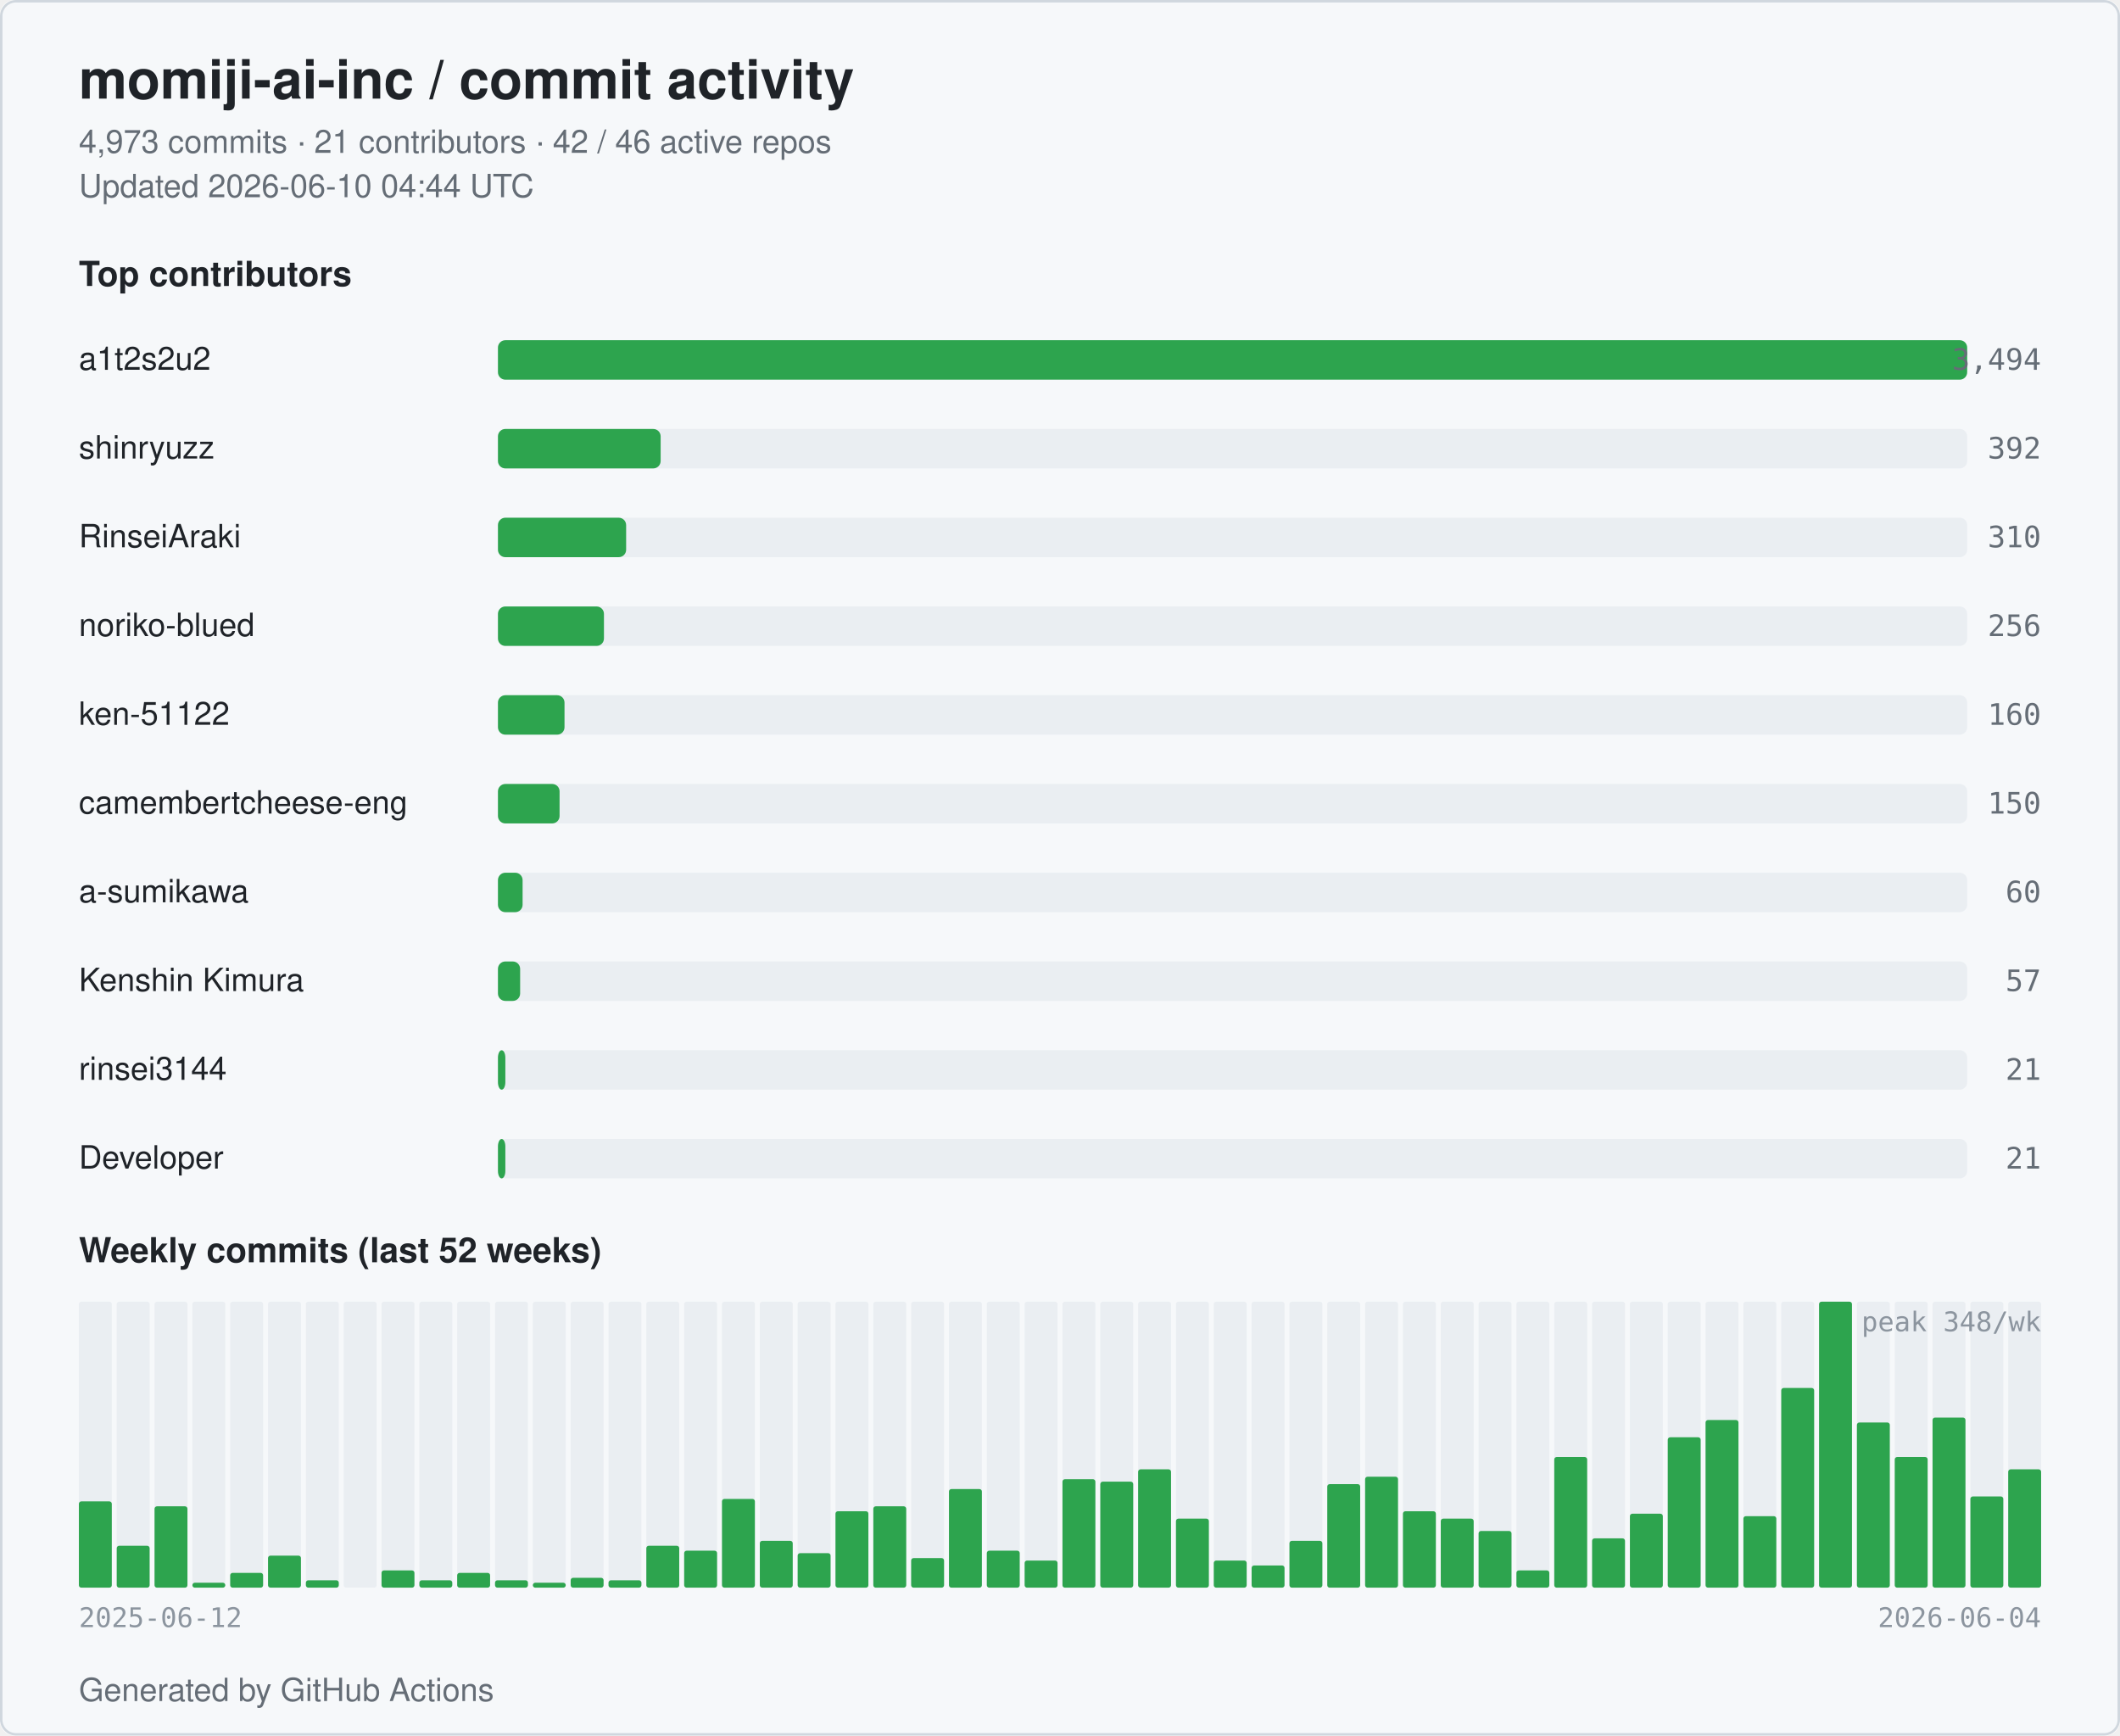
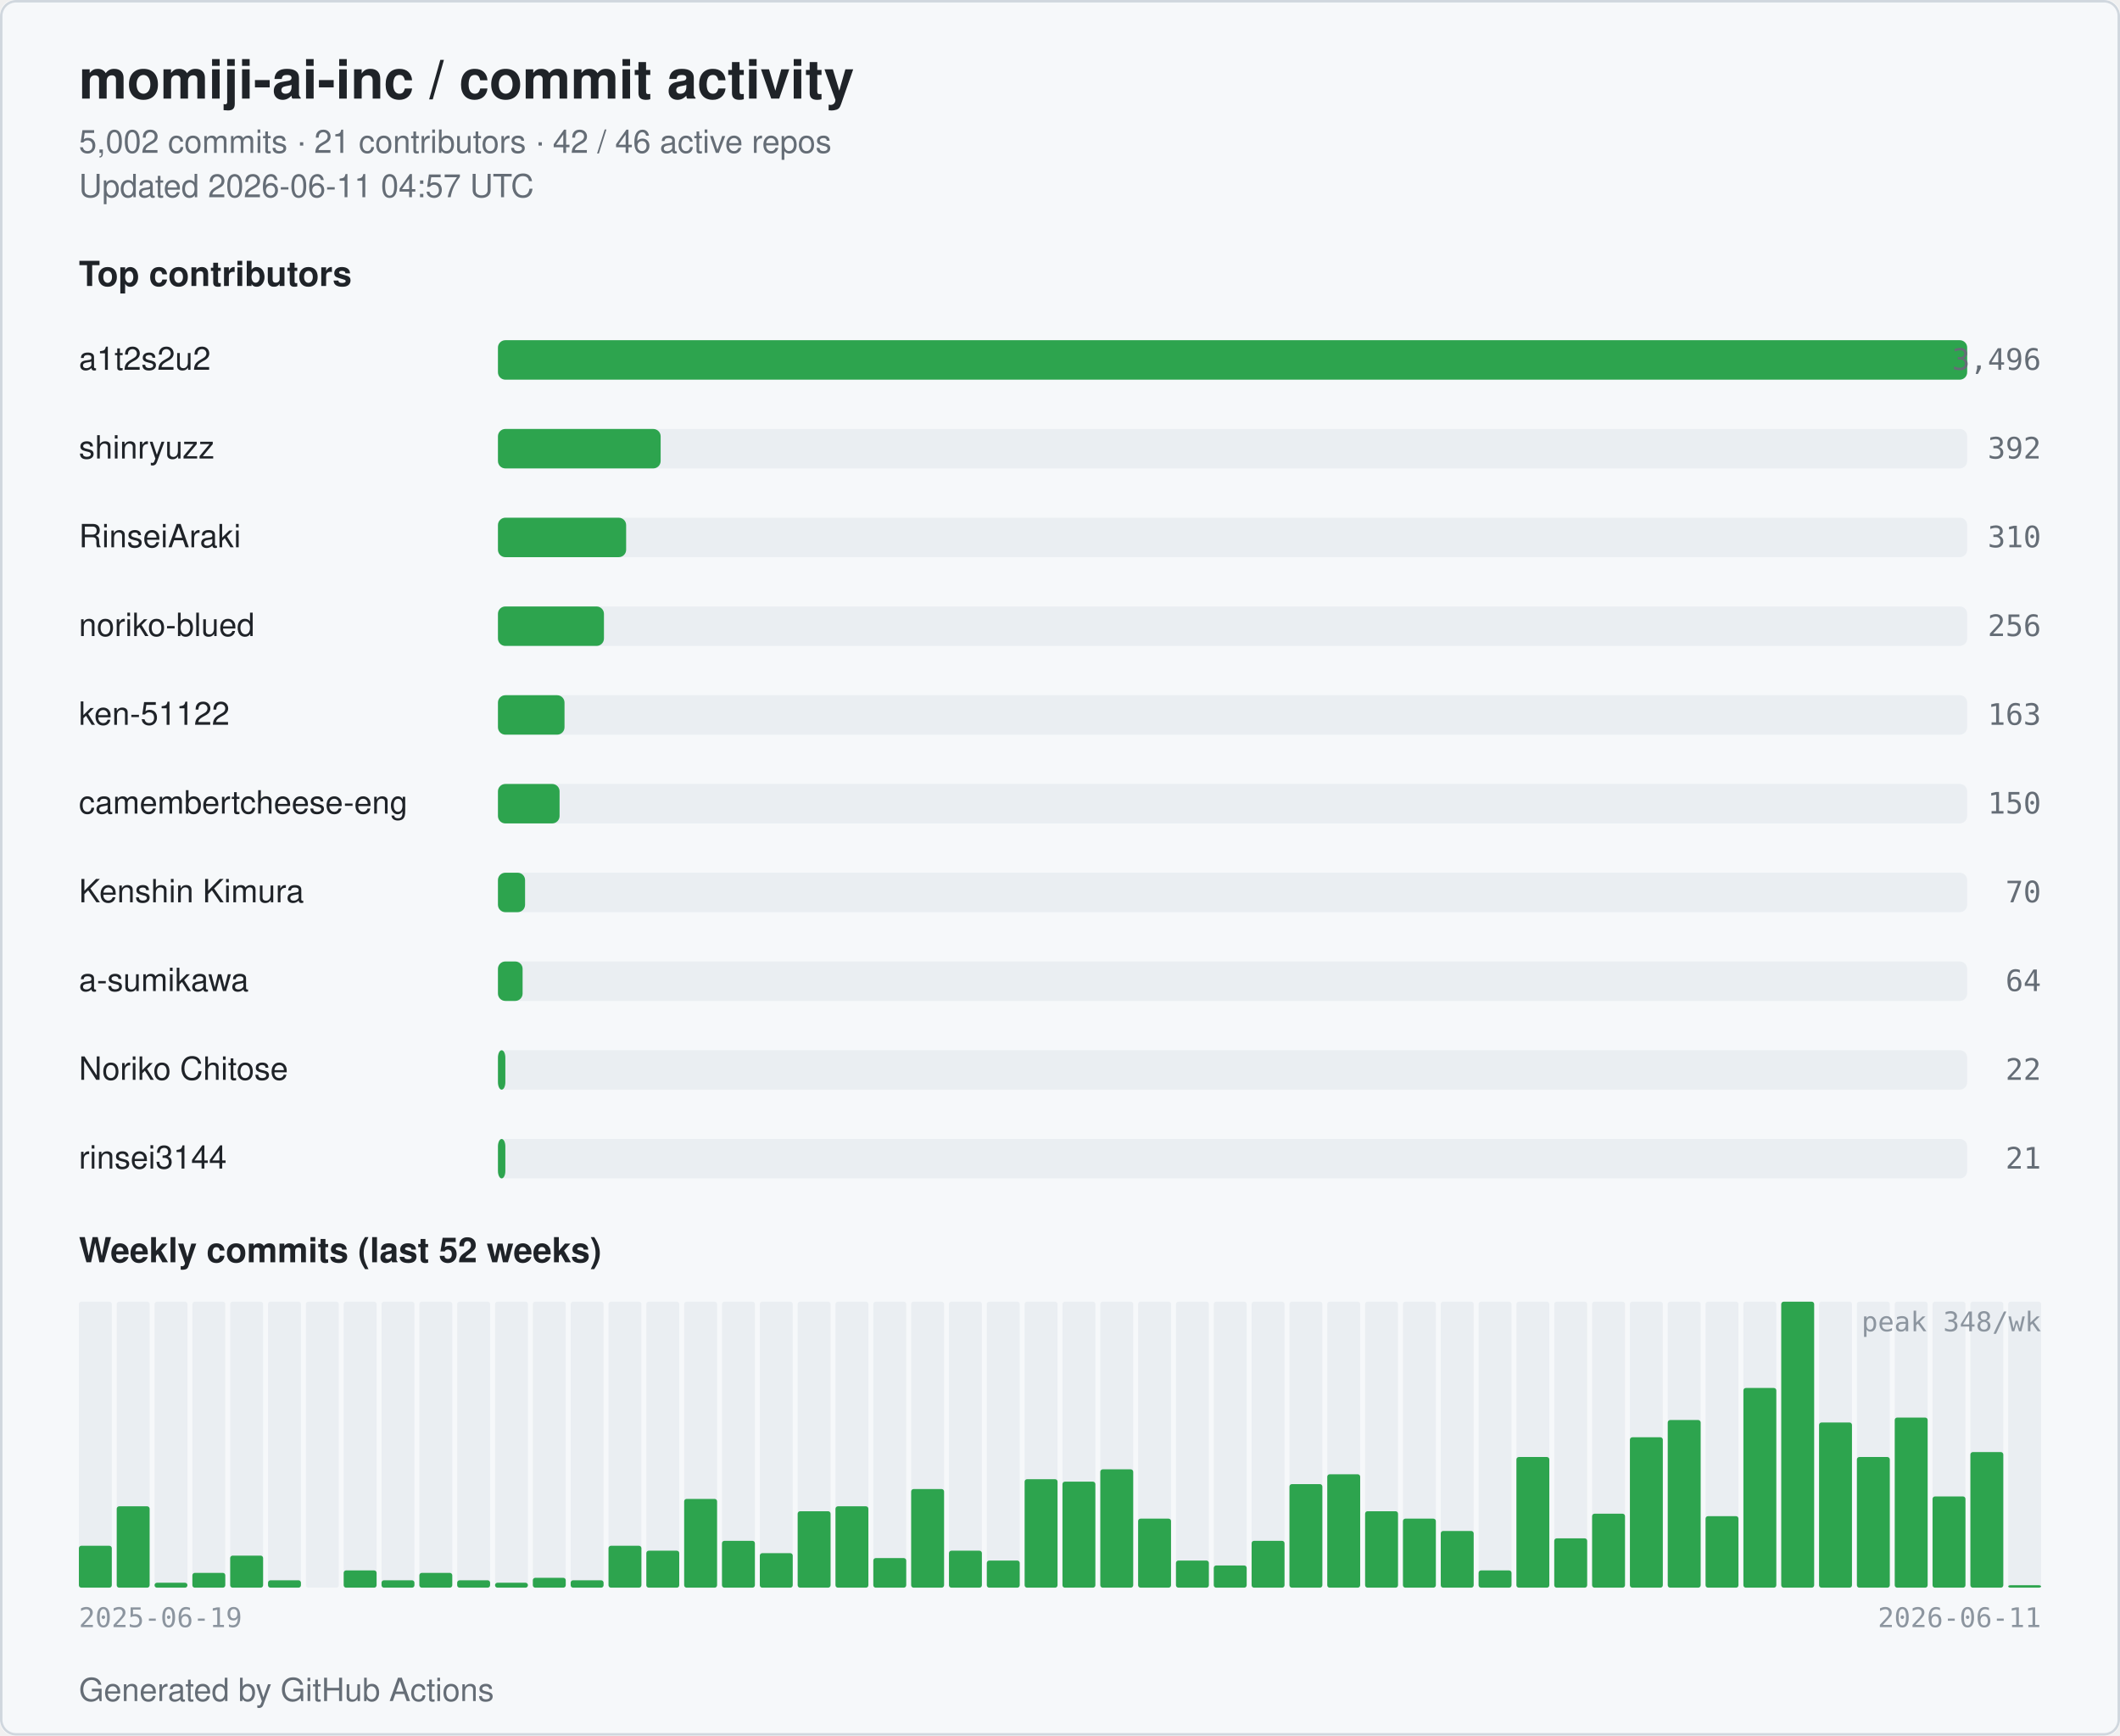
<svg xmlns="http://www.w3.org/2000/svg" width="860" height="704" viewBox="0 0 860 704" role="img" aria-label="momiji-ai-inc commit activity">
  <style>
  .bg { fill: #ffffff; }
  .card { fill: #f6f8fa; stroke: #d0d7de; }
  .title { fill: #1f2328; font: 600 22px -apple-system, BlinkMacSystemFont, "Segoe UI", Helvetica, Arial, sans-serif; }
  .subtitle { fill: #656d76; font: 400 13px -apple-system, BlinkMacSystemFont, "Segoe UI", Helvetica, Arial, sans-serif; }
  .section { fill: #1f2328; font: 600 14px -apple-system, BlinkMacSystemFont, "Segoe UI", Helvetica, Arial, sans-serif; }
  .name { fill: #1f2328; font: 500 13px -apple-system, BlinkMacSystemFont, "Segoe UI", Helvetica, Arial, sans-serif; }
  .count { fill: #656d76; font: 500 12px ui-monospace, SFMono-Regular, Menlo, monospace; }
  .axis { fill: #8c959f; font: 400 11px ui-monospace, SFMono-Regular, Menlo, monospace; }
  .bar { fill: #2da44e; }
  .bar-bg { fill: #eaeef2; }
  .week { fill: #2da44e; }
  .week-empty { fill: #eaeef2; }
  @media (prefers-color-scheme: dark) {
    .bg { fill: #0d1117; }
    .card { fill: #151b23; stroke: #30363d; }
    .title { fill: #e6edf3; }
    .subtitle { fill: #9198a1; }
    .section { fill: #e6edf3; }
    .name { fill: #e6edf3; }
    .count { fill: #9198a1; }
    .axis { fill: #6e7681; }
    .bar { fill: #3fb950; }
    .bar-bg { fill: #21262d; }
    .week { fill: #3fb950; }
    .week-empty { fill: #21262d; }
  }
</style>
  <rect class="bg" x="0" y="0" width="860" height="704" rx="6" />
  <rect class="card" x="0.5" y="0.5" width="859" height="703" rx="6" fill="none" />
  <text class="title" x="32" y="40">momiji-ai-inc / commit activity</text>
-   <text class="subtitle" x="32" y="62">4,973 commits · 21 contributors · 42 / 46 active repos</text>
-   <text class="subtitle" x="32" y="80">Updated 2026-06-10 04:44 UTC</text>
+   <text class="subtitle" x="32" y="62">5,002 commits · 21 contributors · 42 / 46 active repos</text>
+   <text class="subtitle" x="32" y="80">Updated 2026-06-11 04:57 UTC</text>
  <text class="section" x="32" y="116">Top contributors</text>
  <text class="name" x="32" y="150">a1t2s2u2</text>
  <rect class="bar-bg" x="202" y="138" width="596" height="16" rx="3" />
  <rect class="bar" x="202" y="138" width="596" height="16" rx="3" />
-   <text class="count" x="828" y="150" text-anchor="end">3,494</text>
+   <text class="count" x="828" y="150" text-anchor="end">3,496</text>
  <text class="name" x="32" y="186">shinryuzz</text>
  <rect class="bar-bg" x="202" y="174" width="596" height="16" rx="3" />
  <rect class="bar" x="202" y="174" width="66" height="16" rx="3" />
  <text class="count" x="828" y="186" text-anchor="end">392</text>
  <text class="name" x="32" y="222">RinseiAraki</text>
  <rect class="bar-bg" x="202" y="210" width="596" height="16" rx="3" />
  <rect class="bar" x="202" y="210" width="52" height="16" rx="3" />
  <text class="count" x="828" y="222" text-anchor="end">310</text>
  <text class="name" x="32" y="258">noriko-blued</text>
  <rect class="bar-bg" x="202" y="246" width="596" height="16" rx="3" />
  <rect class="bar" x="202" y="246" width="43" height="16" rx="3" />
  <text class="count" x="828" y="258" text-anchor="end">256</text>
  <text class="name" x="32" y="294">ken-51122</text>
  <rect class="bar-bg" x="202" y="282" width="596" height="16" rx="3" />
  <rect class="bar" x="202" y="282" width="27" height="16" rx="3" />
-   <text class="count" x="828" y="294" text-anchor="end">160</text>
+   <text class="count" x="828" y="294" text-anchor="end">163</text>
  <text class="name" x="32" y="330" textLength="160" lengthAdjust="spacingAndGlyphs">camembertcheese-eng</text>
  <rect class="bar-bg" x="202" y="318" width="596" height="16" rx="3" />
  <rect class="bar" x="202" y="318" width="25" height="16" rx="3" />
  <text class="count" x="828" y="330" text-anchor="end">150</text>
-   <text class="name" x="32" y="366">a-sumikawa</text>
+   <text class="name" x="32" y="366">Kenshin Kimura</text>
  <rect class="bar-bg" x="202" y="354" width="596" height="16" rx="3" />
-   <rect class="bar" x="202" y="354" width="10" height="16" rx="3" />
-   <text class="count" x="828" y="366" text-anchor="end">60</text>
-   <text class="name" x="32" y="402">Kenshin Kimura</text>
+   <rect class="bar" x="202" y="354" width="11" height="16" rx="3" />
+   <text class="count" x="828" y="366" text-anchor="end">70</text>
+   <text class="name" x="32" y="402">a-sumikawa</text>
  <rect class="bar-bg" x="202" y="390" width="596" height="16" rx="3" />
-   <rect class="bar" x="202" y="390" width="9" height="16" rx="3" />
-   <text class="count" x="828" y="402" text-anchor="end">57</text>
-   <text class="name" x="32" y="438">rinsei3144</text>
+   <rect class="bar" x="202" y="390" width="10" height="16" rx="3" />
+   <text class="count" x="828" y="402" text-anchor="end">64</text>
+   <text class="name" x="32" y="438">Noriko Chitose</text>
  <rect class="bar-bg" x="202" y="426" width="596" height="16" rx="3" />
  <rect class="bar" x="202" y="426" width="3" height="16" rx="3" />
-   <text class="count" x="828" y="438" text-anchor="end">21</text>
-   <text class="name" x="32" y="474">Developer</text>
+   <text class="count" x="828" y="438" text-anchor="end">22</text>
+   <text class="name" x="32" y="474">rinsei3144</text>
  <rect class="bar-bg" x="202" y="462" width="596" height="16" rx="3" />
  <rect class="bar" x="202" y="462" width="3" height="16" rx="3" />
  <text class="count" x="828" y="474" text-anchor="end">21</text>
  <text class="section" x="32" y="512">Weekly commits (last 52 weeks)</text>
  <rect class="week-empty" x="32.00" y="528" width="13.35" height="116" rx="1" />
-   <rect class="week" x="32.00" y="609" width="13.35" height="35" rx="1" />
+   <rect class="week" x="32.00" y="627" width="13.35" height="17" rx="1" />
  <rect class="week-empty" x="47.35" y="528" width="13.35" height="116" rx="1" />
-   <rect class="week" x="47.35" y="627" width="13.35" height="17" rx="1" />
+   <rect class="week" x="47.35" y="611" width="13.35" height="33" rx="1" />
  <rect class="week-empty" x="62.69" y="528" width="13.35" height="116" rx="1" />
-   <rect class="week" x="62.69" y="611" width="13.35" height="33" rx="1" />
+   <rect class="week" x="62.69" y="642" width="13.35" height="2" rx="1" />
  <rect class="week-empty" x="78.04" y="528" width="13.35" height="116" rx="1" />
-   <rect class="week" x="78.04" y="642" width="13.35" height="2" rx="1" />
+   <rect class="week" x="78.04" y="638" width="13.35" height="6" rx="1" />
  <rect class="week-empty" x="93.38" y="528" width="13.35" height="116" rx="1" />
-   <rect class="week" x="93.38" y="638" width="13.35" height="6" rx="1" />
+   <rect class="week" x="93.38" y="631" width="13.35" height="13" rx="1" />
  <rect class="week-empty" x="108.73" y="528" width="13.35" height="116" rx="1" />
-   <rect class="week" x="108.73" y="631" width="13.35" height="13" rx="1" />
+   <rect class="week" x="108.73" y="641" width="13.35" height="3" rx="1" />
  <rect class="week-empty" x="124.08" y="528" width="13.35" height="116" rx="1" />
-   <rect class="week" x="124.08" y="641" width="13.35" height="3" rx="1" />
+   <rect class="week" x="124.08" y="644" width="13.35" height="0" rx="1" />
  <rect class="week-empty" x="139.42" y="528" width="13.35" height="116" rx="1" />
-   <rect class="week" x="139.42" y="644" width="13.35" height="0" rx="1" />
+   <rect class="week" x="139.42" y="637" width="13.35" height="7" rx="1" />
  <rect class="week-empty" x="154.77" y="528" width="13.35" height="116" rx="1" />
-   <rect class="week" x="154.77" y="637" width="13.35" height="7" rx="1" />
+   <rect class="week" x="154.77" y="641" width="13.35" height="3" rx="1" />
  <rect class="week-empty" x="170.12" y="528" width="13.35" height="116" rx="1" />
-   <rect class="week" x="170.12" y="641" width="13.35" height="3" rx="1" />
+   <rect class="week" x="170.12" y="638" width="13.35" height="6" rx="1" />
  <rect class="week-empty" x="185.46" y="528" width="13.35" height="116" rx="1" />
-   <rect class="week" x="185.46" y="638" width="13.35" height="6" rx="1" />
+   <rect class="week" x="185.46" y="641" width="13.35" height="3" rx="1" />
  <rect class="week-empty" x="200.81" y="528" width="13.35" height="116" rx="1" />
-   <rect class="week" x="200.81" y="641" width="13.35" height="3" rx="1" />
+   <rect class="week" x="200.81" y="642" width="13.35" height="2" rx="1" />
  <rect class="week-empty" x="216.15" y="528" width="13.35" height="116" rx="1" />
-   <rect class="week" x="216.15" y="642" width="13.35" height="2" rx="1" />
+   <rect class="week" x="216.15" y="640" width="13.35" height="4" rx="1" />
  <rect class="week-empty" x="231.50" y="528" width="13.35" height="116" rx="1" />
-   <rect class="week" x="231.50" y="640" width="13.35" height="4" rx="1" />
+   <rect class="week" x="231.50" y="641" width="13.35" height="3" rx="1" />
  <rect class="week-empty" x="246.85" y="528" width="13.35" height="116" rx="1" />
-   <rect class="week" x="246.85" y="641" width="13.35" height="3" rx="1" />
+   <rect class="week" x="246.85" y="627" width="13.35" height="17" rx="1" />
  <rect class="week-empty" x="262.19" y="528" width="13.35" height="116" rx="1" />
-   <rect class="week" x="262.19" y="627" width="13.35" height="17" rx="1" />
+   <rect class="week" x="262.19" y="629" width="13.35" height="15" rx="1" />
  <rect class="week-empty" x="277.54" y="528" width="13.35" height="116" rx="1" />
-   <rect class="week" x="277.54" y="629" width="13.35" height="15" rx="1" />
+   <rect class="week" x="277.54" y="608" width="13.35" height="36" rx="1" />
  <rect class="week-empty" x="292.88" y="528" width="13.35" height="116" rx="1" />
-   <rect class="week" x="292.88" y="608" width="13.35" height="36" rx="1" />
+   <rect class="week" x="292.88" y="625" width="13.35" height="19" rx="1" />
  <rect class="week-empty" x="308.23" y="528" width="13.35" height="116" rx="1" />
-   <rect class="week" x="308.23" y="625" width="13.35" height="19" rx="1" />
+   <rect class="week" x="308.23" y="630" width="13.35" height="14" rx="1" />
  <rect class="week-empty" x="323.58" y="528" width="13.35" height="116" rx="1" />
-   <rect class="week" x="323.58" y="630" width="13.35" height="14" rx="1" />
+   <rect class="week" x="323.58" y="613" width="13.35" height="31" rx="1" />
  <rect class="week-empty" x="338.92" y="528" width="13.35" height="116" rx="1" />
-   <rect class="week" x="338.92" y="613" width="13.35" height="31" rx="1" />
+   <rect class="week" x="338.92" y="611" width="13.35" height="33" rx="1" />
  <rect class="week-empty" x="354.27" y="528" width="13.35" height="116" rx="1" />
-   <rect class="week" x="354.27" y="611" width="13.35" height="33" rx="1" />
+   <rect class="week" x="354.27" y="632" width="13.35" height="12" rx="1" />
  <rect class="week-empty" x="369.62" y="528" width="13.35" height="116" rx="1" />
-   <rect class="week" x="369.62" y="632" width="13.35" height="12" rx="1" />
+   <rect class="week" x="369.62" y="604" width="13.35" height="40" rx="1" />
  <rect class="week-empty" x="384.96" y="528" width="13.35" height="116" rx="1" />
-   <rect class="week" x="384.96" y="604" width="13.35" height="40" rx="1" />
+   <rect class="week" x="384.96" y="629" width="13.35" height="15" rx="1" />
  <rect class="week-empty" x="400.31" y="528" width="13.35" height="116" rx="1" />
-   <rect class="week" x="400.31" y="629" width="13.35" height="15" rx="1" />
+   <rect class="week" x="400.31" y="633" width="13.35" height="11" rx="1" />
  <rect class="week-empty" x="415.65" y="528" width="13.35" height="116" rx="1" />
-   <rect class="week" x="415.65" y="633" width="13.35" height="11" rx="1" />
+   <rect class="week" x="415.65" y="600" width="13.35" height="44" rx="1" />
  <rect class="week-empty" x="431.00" y="528" width="13.35" height="116" rx="1" />
-   <rect class="week" x="431.00" y="600" width="13.35" height="44" rx="1" />
+   <rect class="week" x="431.00" y="601" width="13.35" height="43" rx="1" />
  <rect class="week-empty" x="446.35" y="528" width="13.35" height="116" rx="1" />
-   <rect class="week" x="446.35" y="601" width="13.35" height="43" rx="1" />
+   <rect class="week" x="446.35" y="596" width="13.35" height="48" rx="1" />
  <rect class="week-empty" x="461.69" y="528" width="13.35" height="116" rx="1" />
-   <rect class="week" x="461.69" y="596" width="13.35" height="48" rx="1" />
+   <rect class="week" x="461.69" y="616" width="13.35" height="28" rx="1" />
  <rect class="week-empty" x="477.04" y="528" width="13.35" height="116" rx="1" />
-   <rect class="week" x="477.04" y="616" width="13.35" height="28" rx="1" />
+   <rect class="week" x="477.04" y="633" width="13.35" height="11" rx="1" />
  <rect class="week-empty" x="492.38" y="528" width="13.35" height="116" rx="1" />
-   <rect class="week" x="492.38" y="633" width="13.35" height="11" rx="1" />
+   <rect class="week" x="492.38" y="635" width="13.35" height="9" rx="1" />
  <rect class="week-empty" x="507.73" y="528" width="13.35" height="116" rx="1" />
-   <rect class="week" x="507.73" y="635" width="13.35" height="9" rx="1" />
+   <rect class="week" x="507.73" y="625" width="13.35" height="19" rx="1" />
  <rect class="week-empty" x="523.08" y="528" width="13.35" height="116" rx="1" />
-   <rect class="week" x="523.08" y="625" width="13.35" height="19" rx="1" />
+   <rect class="week" x="523.08" y="602" width="13.35" height="42" rx="1" />
  <rect class="week-empty" x="538.42" y="528" width="13.35" height="116" rx="1" />
-   <rect class="week" x="538.42" y="602" width="13.35" height="42" rx="1" />
+   <rect class="week" x="538.42" y="598" width="13.35" height="46" rx="1" />
  <rect class="week-empty" x="553.77" y="528" width="13.35" height="116" rx="1" />
-   <rect class="week" x="553.77" y="599" width="13.35" height="45" rx="1" />
+   <rect class="week" x="553.77" y="613" width="13.35" height="31" rx="1" />
  <rect class="week-empty" x="569.12" y="528" width="13.35" height="116" rx="1" />
-   <rect class="week" x="569.12" y="613" width="13.35" height="31" rx="1" />
+   <rect class="week" x="569.12" y="616" width="13.35" height="28" rx="1" />
  <rect class="week-empty" x="584.46" y="528" width="13.35" height="116" rx="1" />
-   <rect class="week" x="584.46" y="616" width="13.35" height="28" rx="1" />
+   <rect class="week" x="584.46" y="621" width="13.35" height="23" rx="1" />
  <rect class="week-empty" x="599.81" y="528" width="13.35" height="116" rx="1" />
-   <rect class="week" x="599.81" y="621" width="13.35" height="23" rx="1" />
+   <rect class="week" x="599.81" y="637" width="13.35" height="7" rx="1" />
  <rect class="week-empty" x="615.15" y="528" width="13.35" height="116" rx="1" />
-   <rect class="week" x="615.15" y="637" width="13.35" height="7" rx="1" />
+   <rect class="week" x="615.15" y="591" width="13.35" height="53" rx="1" />
  <rect class="week-empty" x="630.50" y="528" width="13.35" height="116" rx="1" />
-   <rect class="week" x="630.50" y="591" width="13.35" height="53" rx="1" />
+   <rect class="week" x="630.50" y="624" width="13.35" height="20" rx="1" />
  <rect class="week-empty" x="645.85" y="528" width="13.35" height="116" rx="1" />
-   <rect class="week" x="645.85" y="624" width="13.35" height="20" rx="1" />
+   <rect class="week" x="645.85" y="614" width="13.35" height="30" rx="1" />
  <rect class="week-empty" x="661.19" y="528" width="13.35" height="116" rx="1" />
-   <rect class="week" x="661.19" y="614" width="13.35" height="30" rx="1" />
+   <rect class="week" x="661.19" y="583" width="13.35" height="61" rx="1" />
  <rect class="week-empty" x="676.54" y="528" width="13.35" height="116" rx="1" />
-   <rect class="week" x="676.54" y="583" width="13.35" height="61" rx="1" />
+   <rect class="week" x="676.54" y="576" width="13.35" height="68" rx="1" />
  <rect class="week-empty" x="691.88" y="528" width="13.35" height="116" rx="1" />
-   <rect class="week" x="691.88" y="576" width="13.35" height="68" rx="1" />
+   <rect class="week" x="691.88" y="615" width="13.35" height="29" rx="1" />
  <rect class="week-empty" x="707.23" y="528" width="13.35" height="116" rx="1" />
-   <rect class="week" x="707.23" y="615" width="13.35" height="29" rx="1" />
+   <rect class="week" x="707.23" y="563" width="13.35" height="81" rx="1" />
  <rect class="week-empty" x="722.58" y="528" width="13.35" height="116" rx="1" />
-   <rect class="week" x="722.58" y="563" width="13.35" height="81" rx="1" />
+   <rect class="week" x="722.58" y="528" width="13.35" height="116" rx="1" />
  <rect class="week-empty" x="737.92" y="528" width="13.35" height="116" rx="1" />
-   <rect class="week" x="737.92" y="528" width="13.35" height="116" rx="1" />
+   <rect class="week" x="737.92" y="577" width="13.35" height="67" rx="1" />
  <rect class="week-empty" x="753.27" y="528" width="13.35" height="116" rx="1" />
-   <rect class="week" x="753.27" y="577" width="13.35" height="67" rx="1" />
+   <rect class="week" x="753.27" y="591" width="13.35" height="53" rx="1" />
  <rect class="week-empty" x="768.62" y="528" width="13.35" height="116" rx="1" />
-   <rect class="week" x="768.62" y="591" width="13.35" height="53" rx="1" />
+   <rect class="week" x="768.62" y="575" width="13.35" height="69" rx="1" />
  <rect class="week-empty" x="783.96" y="528" width="13.35" height="116" rx="1" />
-   <rect class="week" x="783.96" y="575" width="13.35" height="69" rx="1" />
+   <rect class="week" x="783.96" y="607" width="13.35" height="37" rx="1" />
  <rect class="week-empty" x="799.31" y="528" width="13.35" height="116" rx="1" />
-   <rect class="week" x="799.31" y="607" width="13.35" height="37" rx="1" />
+   <rect class="week" x="799.31" y="589" width="13.35" height="55" rx="1" />
  <rect class="week-empty" x="814.65" y="528" width="13.35" height="116" rx="1" />
-   <rect class="week" x="814.65" y="596" width="13.35" height="48" rx="1" />
-   <text class="axis" x="32" y="660">2025-06-12</text>
-   <text class="axis" x="828" y="660" text-anchor="end">2026-06-04</text>
+   <rect class="week" x="814.65" y="643" width="13.35" height="1" rx="1" />
+   <text class="axis" x="32" y="660">2025-06-19</text>
+   <text class="axis" x="828" y="660" text-anchor="end">2026-06-11</text>
  <text class="axis" x="828" y="540" text-anchor="end">peak 348/wk</text>
  <text class="subtitle" x="32" y="690">Generated by GitHub Actions</text>
</svg>
